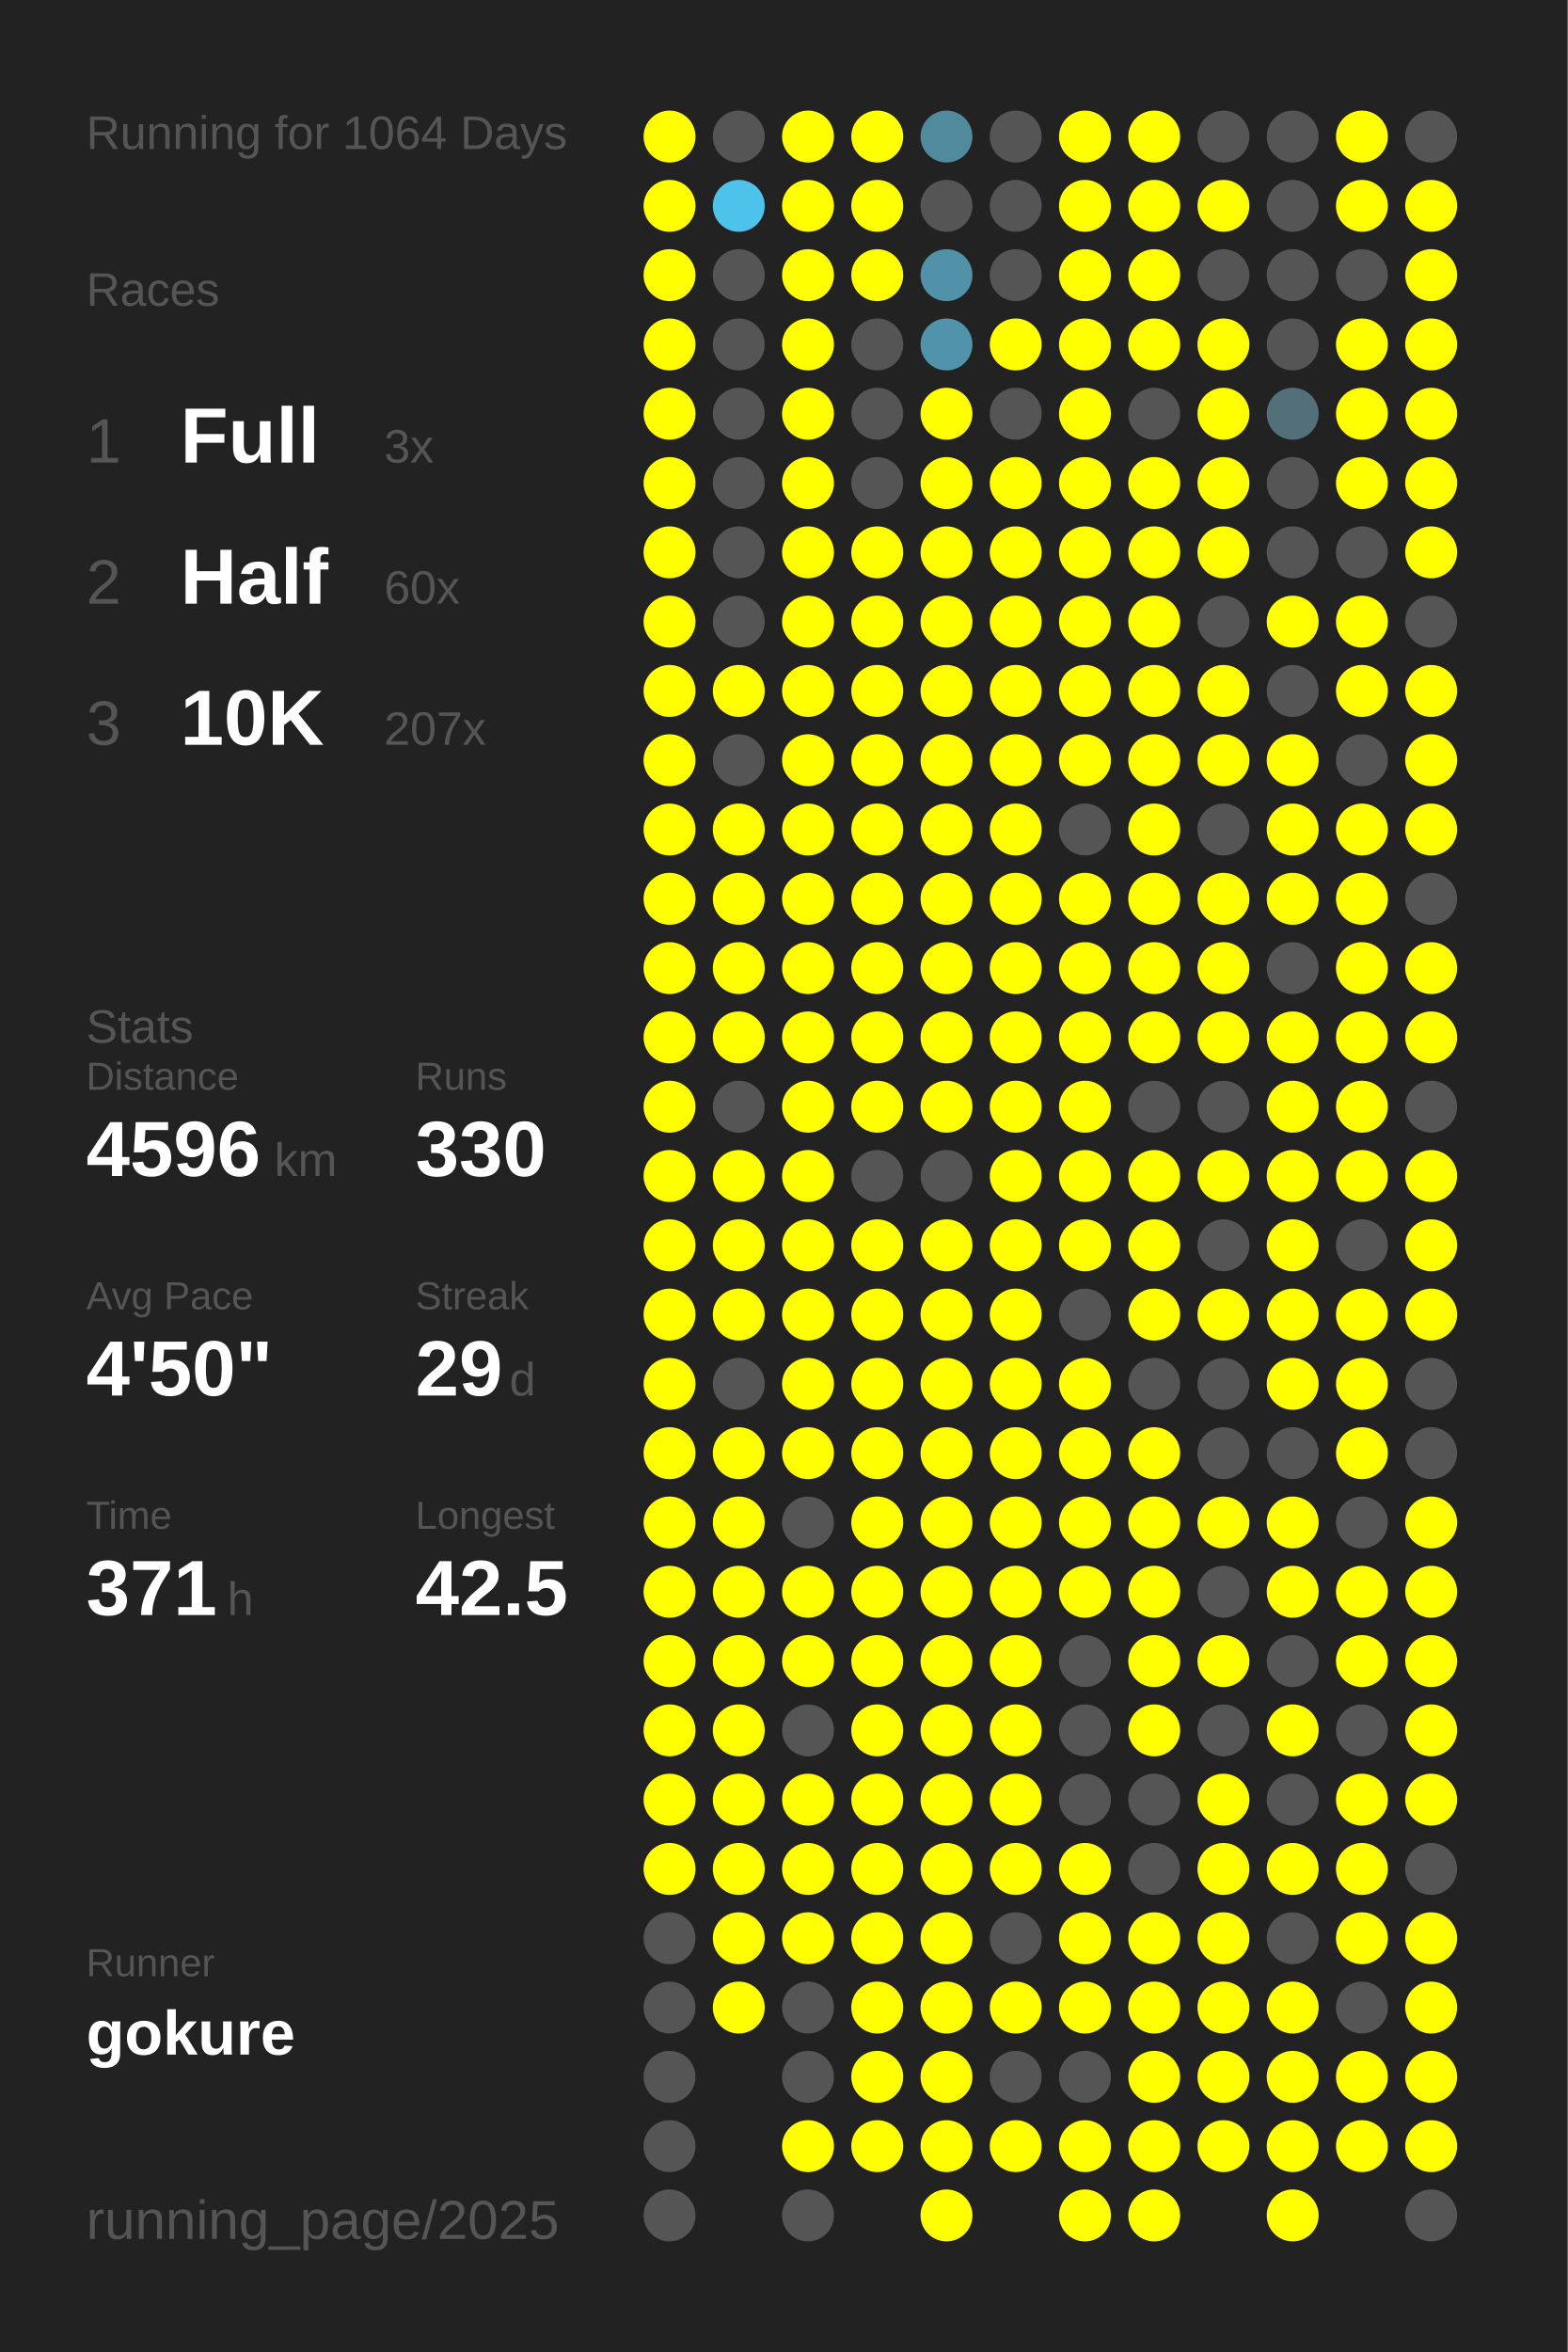
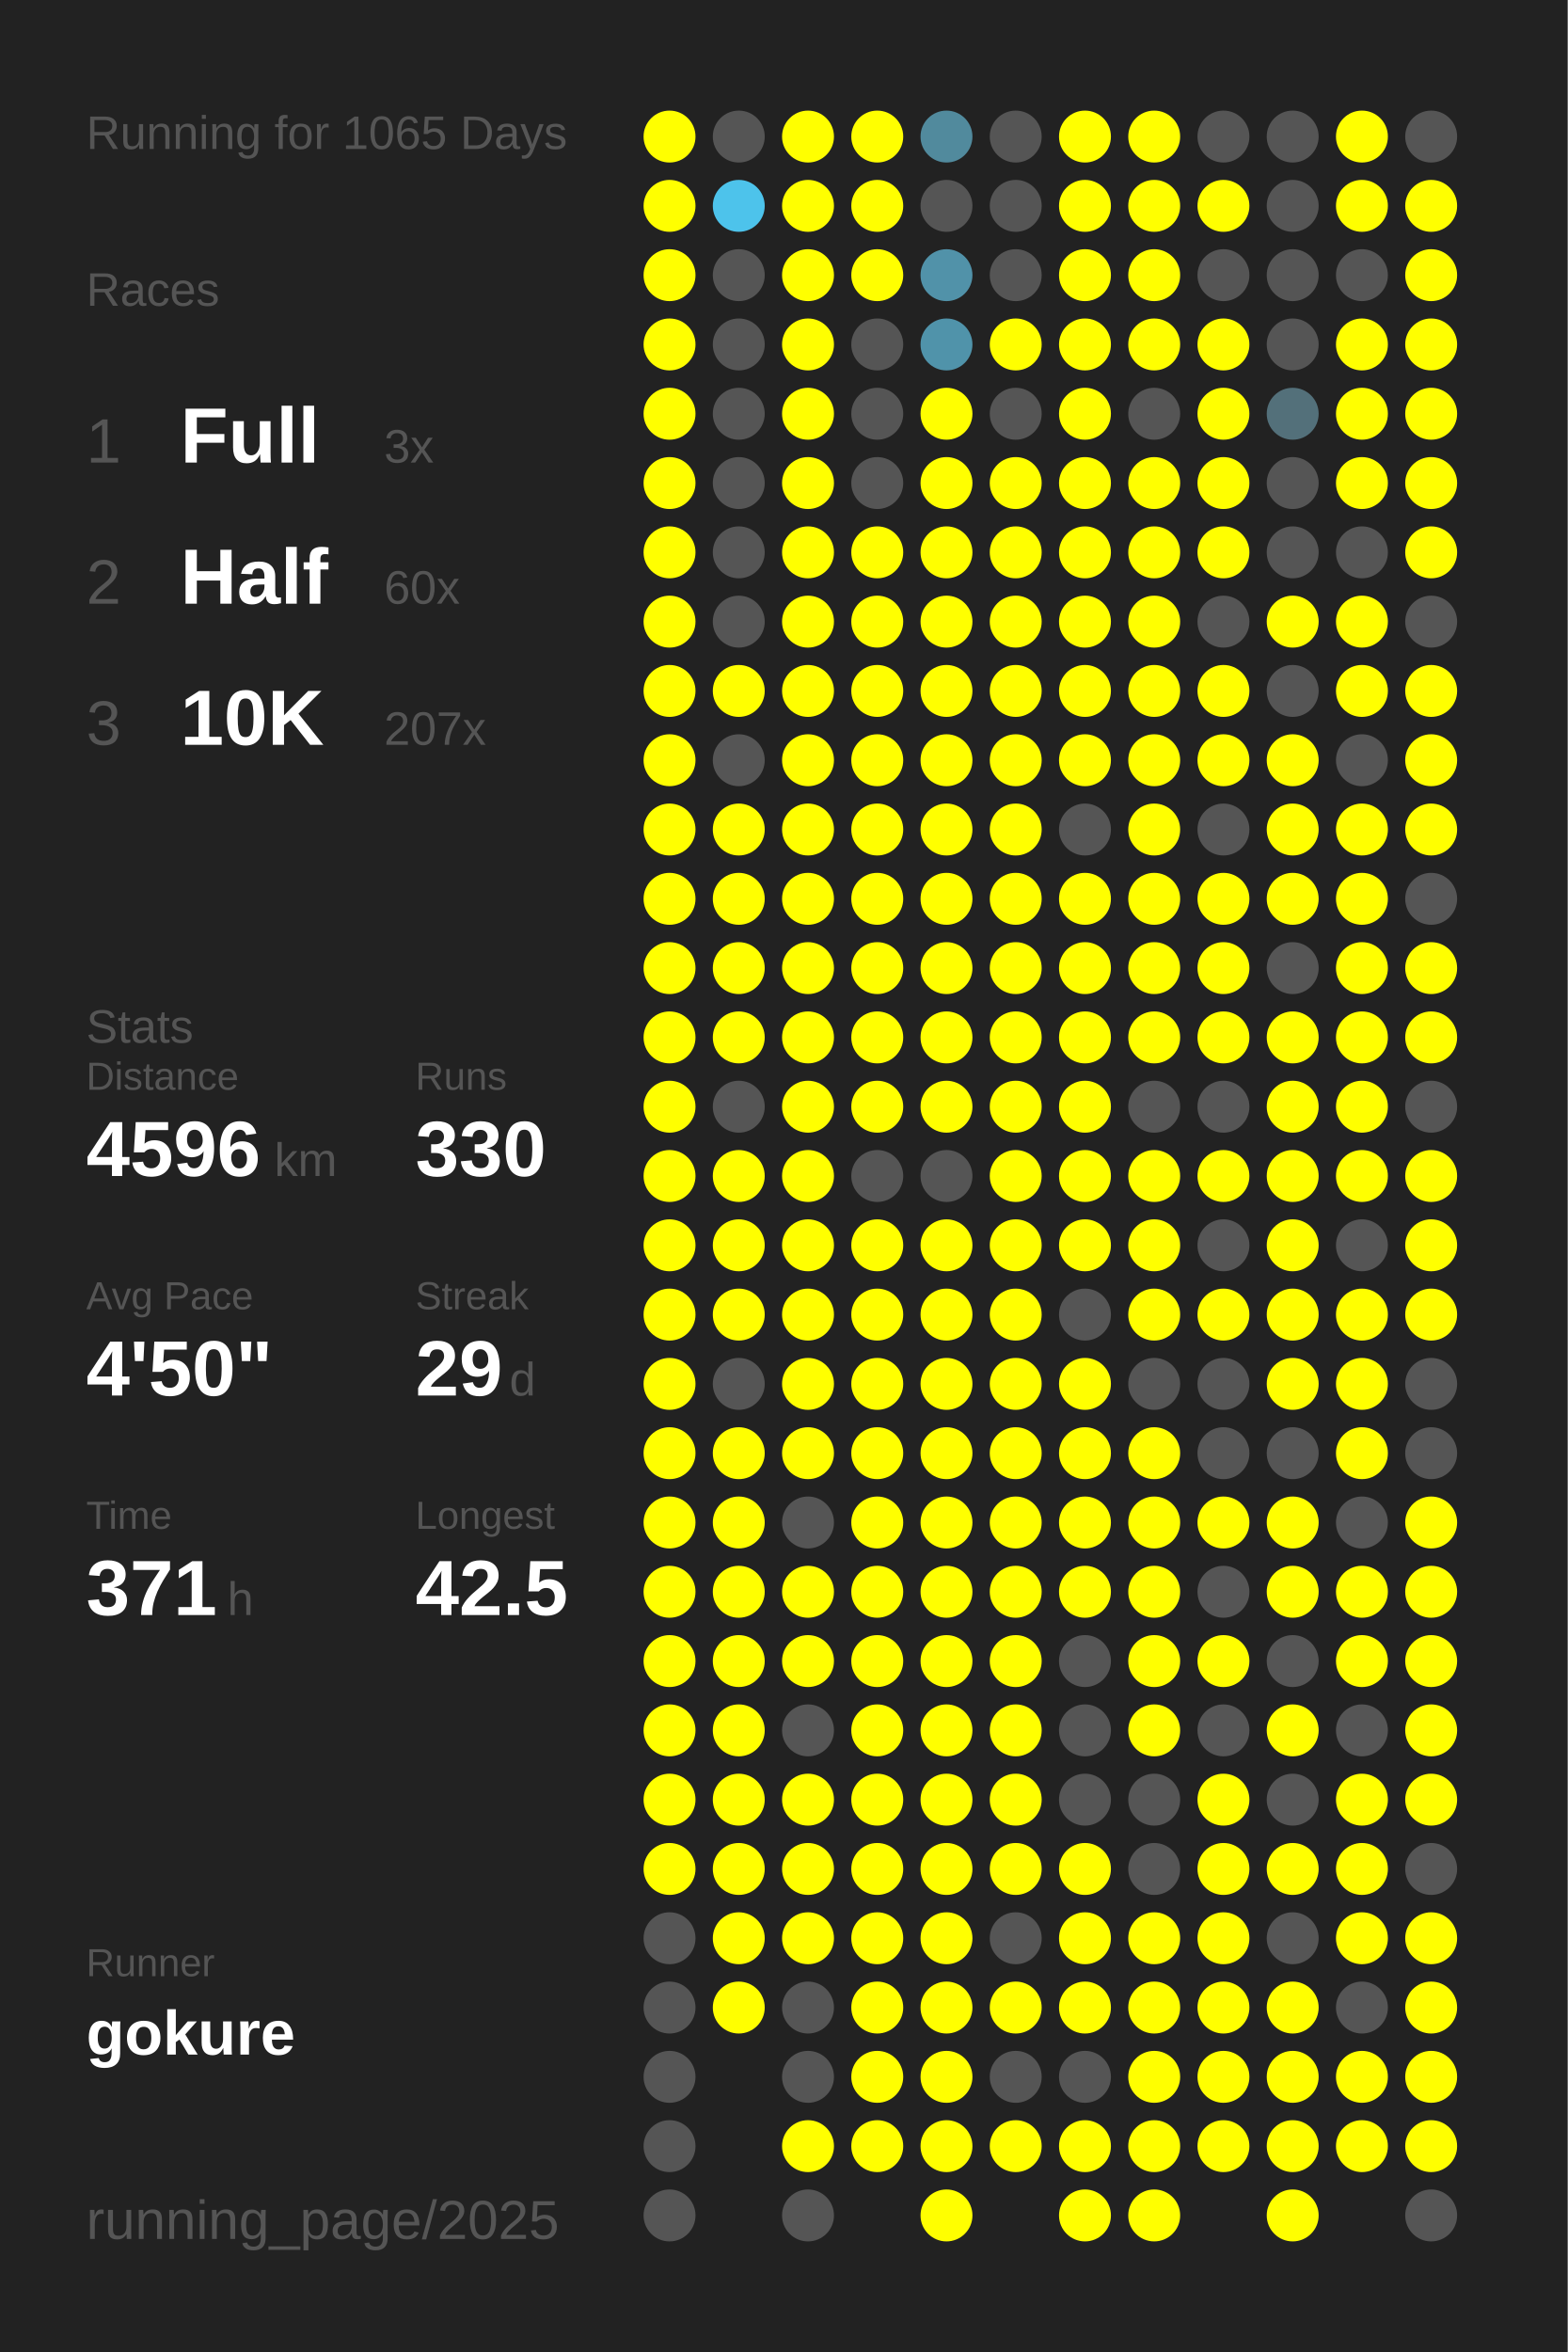
<svg xmlns="http://www.w3.org/2000/svg" baseProfile="full" height="300mm" version="1.1" viewBox="0,0,200,300" width="200mm">
  <defs />
  <rect fill="#222222" height="300" width="200" x="0" y="0" />
-   <text fill="#555555" style="font-size:6px; font-family:Arial;" x="11" y="19">Running for 1064 Days</text>
+   <text fill="#555555" style="font-size:6px; font-family:Arial;" x="11" y="19">Running for 1065 Days</text>
  <text fill="#555555" style="font-size:6px; font-family:Arial;" x="11" y="39">Races</text>
  <text fill="#555555" style="font-size:8px; font-family:Arial;" x="11" y="59">1</text>
  <text fill="#FFFFFF" style="font-size:10px; font-family:Arial; font-weight:bold;" x="23" y="59">Full</text>
  <text fill="#555555" style="font-size:6px; font-family:Arial;" x="49" y="59">3x</text>
  <text fill="#555555" style="font-size:8px; font-family:Arial;" x="11" y="77">2</text>
  <text fill="#FFFFFF" style="font-size:10px; font-family:Arial; font-weight:bold;" x="23" y="77">Half</text>
  <text fill="#555555" style="font-size:6px; font-family:Arial;" x="49" y="77">60x</text>
  <text fill="#555555" style="font-size:8px; font-family:Arial;" x="11" y="95">3</text>
  <text fill="#FFFFFF" style="font-size:10px; font-family:Arial; font-weight:bold;" x="23" y="95">10K</text>
  <text fill="#555555" style="font-size:6px; font-family:Arial;" x="49" y="95">207x</text>
  <text fill="#555555" style="font-size:6px; font-family:Arial;" x="11" y="133">Stats</text>
  <text fill="#555555" style="font-size:5px; font-family:Arial;" x="11" y="139">Distance</text>
  <text fill="#FFFFFF" style="font-size:10px; font-family:Arial; font-weight:bold;" x="11" y="150">4596</text>
  <text fill="#555555" style="font-size:6px; font-family:Arial;" x="35" y="150">km</text>
  <text fill="#555555" style="font-size:5px; font-family:Arial;" x="53" y="139">Runs</text>
  <text fill="#FFFFFF" style="font-size:10px; font-family:Arial; font-weight:bold;" x="53" y="150">330</text>
  <text fill="#555555" style="font-size:5px; font-family:Arial;" x="11" y="167">Avg Pace</text>
  <text fill="#FFFFFF" style="font-size:10px; font-family:Arial; font-weight:bold;" x="11" y="178">4'50"</text>
  <text fill="#555555" style="font-size:5px; font-family:Arial;" x="53" y="167">Streak</text>
  <text fill="#FFFFFF" style="font-size:10px; font-family:Arial; font-weight:bold;" x="53" y="178">29</text>
  <text fill="#555555" style="font-size:6px; font-family:Arial;" x="65" y="178">d</text>
  <text fill="#555555" style="font-size:5px; font-family:Arial;" x="11" y="195">Time</text>
  <text fill="#FFFFFF" style="font-size:10px; font-family:Arial; font-weight:bold;" x="11" y="206">371</text>
  <text fill="#555555" style="font-size:6px; font-family:Arial;" x="29" y="206">h</text>
  <text fill="#555555" style="font-size:5px; font-family:Arial;" x="53" y="195">Longest</text>
  <text fill="#FFFFFF" style="font-size:10px; font-family:Arial; font-weight:bold;" x="53" y="206">42.5</text>
  <text fill="#555555" style="font-size:5px; font-family:Arial;" x="11" y="252.065">Runner</text>
  <text fill="#FFFFFF" style="font-size:8px; font-family:Arial; font-weight:bold;" x="11" y="262.065">gokure</text>
  <text fill="#555555" style="font-size:7px; font-family:Arial;" x="11" y="285.581">running_page/2025</text>
  <circle cx="85.417" cy="17.419" fill="#FFFF00" r="3.312" />
  <circle cx="85.417" cy="26.258" fill="#FFFF00" r="3.312" />
  <circle cx="85.417" cy="35.097" fill="#FFFF00" r="3.312" />
  <circle cx="85.417" cy="43.935" fill="#FFFF00" r="3.312" />
  <circle cx="85.417" cy="52.774" fill="#FFFF00" r="3.312" />
  <circle cx="85.417" cy="61.613" fill="#FFFF00" r="3.312" />
  <circle cx="85.417" cy="70.452" fill="#FFFF00" r="3.312" />
  <circle cx="85.417" cy="79.29" fill="#FFFF00" r="3.312" />
  <circle cx="85.417" cy="88.129" fill="#FFFF00" r="3.312" />
  <circle cx="85.417" cy="96.968" fill="#FFFF00" r="3.312" />
  <circle cx="85.417" cy="105.806" fill="#FFFF00" r="3.312" />
  <circle cx="85.417" cy="114.645" fill="#FFFF00" r="3.312" />
  <circle cx="85.417" cy="123.484" fill="#FFFF00" r="3.312" />
  <circle cx="85.417" cy="132.323" fill="#FFFF00" r="3.312" />
  <circle cx="85.417" cy="141.161" fill="#FFFF00" r="3.312" />
  <circle cx="85.417" cy="150" fill="#FFFF00" r="3.312" />
  <circle cx="85.417" cy="158.839" fill="#FFFF00" r="3.312" />
  <circle cx="85.417" cy="167.677" fill="#FFFF00" r="3.312" />
  <circle cx="85.417" cy="176.516" fill="#FFFF00" r="3.312" />
  <circle cx="85.417" cy="185.355" fill="#FFFF00" r="3.312" />
  <circle cx="85.417" cy="194.194" fill="#FFFF00" r="3.312" />
  <circle cx="85.417" cy="203.032" fill="#FFFF00" r="3.312" />
  <circle cx="85.417" cy="211.871" fill="#FFFF00" r="3.312" />
  <circle cx="85.417" cy="220.71" fill="#FFFF00" r="3.312" />
  <circle cx="85.417" cy="229.548" fill="#FFFF00" r="3.312" />
  <circle cx="85.417" cy="238.387" fill="#FFFF00" r="3.312" />
  <circle cx="85.417" cy="247.226" fill="#555555" r="3.312" />
  <circle cx="85.417" cy="256.065" fill="#555555" r="3.312" />
  <circle cx="85.417" cy="264.903" fill="#555555" r="3.312" />
  <circle cx="85.417" cy="273.742" fill="#555555" r="3.312" />
  <circle cx="85.417" cy="282.581" fill="#555555" r="3.312" />
  <circle cx="94.25" cy="17.419" fill="#555555" r="3.312" />
  <circle cx="94.25" cy="26.258" fill="#4dc3eb" r="3.312" />
  <circle cx="94.25" cy="35.097" fill="#555555" r="3.312" />
  <circle cx="94.25" cy="43.935" fill="#555555" r="3.312" />
  <circle cx="94.25" cy="52.774" fill="#555555" r="3.312" />
  <circle cx="94.25" cy="61.613" fill="#555555" r="3.312" />
  <circle cx="94.25" cy="70.452" fill="#555555" r="3.312" />
  <circle cx="94.25" cy="79.29" fill="#555555" r="3.312" />
  <circle cx="94.25" cy="88.129" fill="#FFFF00" r="3.312" />
  <circle cx="94.25" cy="96.968" fill="#555555" r="3.312" />
  <circle cx="94.25" cy="105.806" fill="#FFFF00" r="3.312" />
  <circle cx="94.25" cy="114.645" fill="#FFFF00" r="3.312" />
  <circle cx="94.25" cy="123.484" fill="#FFFF00" r="3.312" />
  <circle cx="94.25" cy="132.323" fill="#FFFF00" r="3.312" />
  <circle cx="94.25" cy="141.161" fill="#555555" r="3.312" />
  <circle cx="94.25" cy="150" fill="#FFFF00" r="3.312" />
  <circle cx="94.25" cy="158.839" fill="#FFFF00" r="3.312" />
  <circle cx="94.25" cy="167.677" fill="#FFFF00" r="3.312" />
  <circle cx="94.25" cy="176.516" fill="#555555" r="3.312" />
  <circle cx="94.25" cy="185.355" fill="#FFFF00" r="3.312" />
  <circle cx="94.25" cy="194.194" fill="#FFFF00" r="3.312" />
  <circle cx="94.25" cy="203.032" fill="#FFFF00" r="3.312" />
  <circle cx="94.25" cy="211.871" fill="#FFFF00" r="3.312" />
  <circle cx="94.25" cy="220.71" fill="#FFFF00" r="3.312" />
  <circle cx="94.25" cy="229.548" fill="#FFFF00" r="3.312" />
  <circle cx="94.25" cy="238.387" fill="#FFFF00" r="3.312" />
  <circle cx="94.25" cy="247.226" fill="#FFFF00" r="3.312" />
  <circle cx="94.25" cy="256.065" fill="#FFFF00" r="3.312" />
  <circle cx="103.083" cy="17.419" fill="#FFFF00" r="3.312" />
  <circle cx="103.083" cy="26.258" fill="#FFFF00" r="3.312" />
  <circle cx="103.083" cy="35.097" fill="#FFFF00" r="3.312" />
  <circle cx="103.083" cy="43.935" fill="#FFFF00" r="3.312" />
  <circle cx="103.083" cy="52.774" fill="#FFFF00" r="3.312" />
  <circle cx="103.083" cy="61.613" fill="#FFFF00" r="3.312" />
  <circle cx="103.083" cy="70.452" fill="#FFFF00" r="3.312" />
  <circle cx="103.083" cy="79.29" fill="#FFFF00" r="3.312" />
  <circle cx="103.083" cy="88.129" fill="#FFFF00" r="3.312" />
  <circle cx="103.083" cy="96.968" fill="#FFFF00" r="3.312" />
  <circle cx="103.083" cy="105.806" fill="#FFFF00" r="3.312" />
  <circle cx="103.083" cy="114.645" fill="#FFFF00" r="3.312" />
  <circle cx="103.083" cy="123.484" fill="#FFFF00" r="3.312" />
  <circle cx="103.083" cy="132.323" fill="#FFFF00" r="3.312" />
  <circle cx="103.083" cy="141.161" fill="#FFFF00" r="3.312" />
  <circle cx="103.083" cy="150" fill="#FFFF00" r="3.312" />
  <circle cx="103.083" cy="158.839" fill="#FFFF00" r="3.312" />
  <circle cx="103.083" cy="167.677" fill="#FFFF00" r="3.312" />
  <circle cx="103.083" cy="176.516" fill="#FFFF00" r="3.312" />
  <circle cx="103.083" cy="185.355" fill="#FFFF00" r="3.312" />
  <circle cx="103.083" cy="194.194" fill="#555555" r="3.312" />
  <circle cx="103.083" cy="203.032" fill="#FFFF00" r="3.312" />
  <circle cx="103.083" cy="211.871" fill="#FFFF00" r="3.312" />
  <circle cx="103.083" cy="220.71" fill="#555555" r="3.312" />
  <circle cx="103.083" cy="229.548" fill="#FFFF00" r="3.312" />
  <circle cx="103.083" cy="238.387" fill="#FFFF00" r="3.312" />
  <circle cx="103.083" cy="247.226" fill="#FFFF00" r="3.312" />
  <circle cx="103.083" cy="256.065" fill="#555555" r="3.312" />
  <circle cx="103.083" cy="264.903" fill="#555555" r="3.312" />
  <circle cx="103.083" cy="273.742" fill="#FFFF00" r="3.312" />
  <circle cx="103.083" cy="282.581" fill="#555555" r="3.312" />
  <circle cx="111.917" cy="17.419" fill="#FFFF00" r="3.312" />
  <circle cx="111.917" cy="26.258" fill="#FFFF00" r="3.312" />
  <circle cx="111.917" cy="35.097" fill="#FFFF00" r="3.312" />
  <circle cx="111.917" cy="43.935" fill="#555555" r="3.312" />
  <circle cx="111.917" cy="52.774" fill="#555555" r="3.312" />
  <circle cx="111.917" cy="61.613" fill="#555555" r="3.312" />
  <circle cx="111.917" cy="70.452" fill="#FFFF00" r="3.312" />
  <circle cx="111.917" cy="79.29" fill="#FFFF00" r="3.312" />
  <circle cx="111.917" cy="88.129" fill="#FFFF00" r="3.312" />
  <circle cx="111.917" cy="96.968" fill="#FFFF00" r="3.312" />
  <circle cx="111.917" cy="105.806" fill="#FFFF00" r="3.312" />
  <circle cx="111.917" cy="114.645" fill="#FFFF00" r="3.312" />
  <circle cx="111.917" cy="123.484" fill="#FFFF00" r="3.312" />
  <circle cx="111.917" cy="132.323" fill="#FFFF00" r="3.312" />
  <circle cx="111.917" cy="141.161" fill="#FFFF00" r="3.312" />
  <circle cx="111.917" cy="150" fill="#555555" r="3.312" />
  <circle cx="111.917" cy="158.839" fill="#FFFF00" r="3.312" />
  <circle cx="111.917" cy="167.677" fill="#FFFF00" r="3.312" />
  <circle cx="111.917" cy="176.516" fill="#FFFF00" r="3.312" />
  <circle cx="111.917" cy="185.355" fill="#FFFF00" r="3.312" />
  <circle cx="111.917" cy="194.194" fill="#FFFF00" r="3.312" />
  <circle cx="111.917" cy="203.032" fill="#FFFF00" r="3.312" />
  <circle cx="111.917" cy="211.871" fill="#FFFF00" r="3.312" />
  <circle cx="111.917" cy="220.71" fill="#FFFF00" r="3.312" />
  <circle cx="111.917" cy="229.548" fill="#FFFF00" r="3.312" />
  <circle cx="111.917" cy="238.387" fill="#FFFF00" r="3.312" />
  <circle cx="111.917" cy="247.226" fill="#FFFF00" r="3.312" />
  <circle cx="111.917" cy="256.065" fill="#FFFF00" r="3.312" />
  <circle cx="111.917" cy="264.903" fill="#FFFF00" r="3.312" />
  <circle cx="111.917" cy="273.742" fill="#FFFF00" r="3.312" />
  <circle cx="120.75" cy="17.419" fill="#518a9d" r="3.312" />
  <circle cx="120.75" cy="26.258" fill="#555555" r="3.312" />
  <circle cx="120.75" cy="35.097" fill="#5192a9" r="3.312" />
  <circle cx="120.75" cy="43.935" fill="#5093aa" r="3.312" />
  <circle cx="120.75" cy="52.774" fill="#FFFF00" r="3.312" />
  <circle cx="120.75" cy="61.613" fill="#FFFF00" r="3.312" />
  <circle cx="120.75" cy="70.452" fill="#FFFF00" r="3.312" />
  <circle cx="120.75" cy="79.29" fill="#FFFF00" r="3.312" />
  <circle cx="120.75" cy="88.129" fill="#FFFF00" r="3.312" />
  <circle cx="120.75" cy="96.968" fill="#FFFF00" r="3.312" />
  <circle cx="120.75" cy="105.806" fill="#FFFF00" r="3.312" />
  <circle cx="120.75" cy="114.645" fill="#FFFF00" r="3.312" />
  <circle cx="120.75" cy="123.484" fill="#FFFF00" r="3.312" />
  <circle cx="120.75" cy="132.323" fill="#FFFF00" r="3.312" />
  <circle cx="120.75" cy="141.161" fill="#FFFF00" r="3.312" />
  <circle cx="120.75" cy="150" fill="#555555" r="3.312" />
  <circle cx="120.75" cy="158.839" fill="#FFFF00" r="3.312" />
  <circle cx="120.75" cy="167.677" fill="#FFFF00" r="3.312" />
  <circle cx="120.75" cy="176.516" fill="#FFFF00" r="3.312" />
  <circle cx="120.75" cy="185.355" fill="#FFFF00" r="3.312" />
  <circle cx="120.75" cy="194.194" fill="#FFFF00" r="3.312" />
  <circle cx="120.75" cy="203.032" fill="#FFFF00" r="3.312" />
  <circle cx="120.75" cy="211.871" fill="#FFFF00" r="3.312" />
  <circle cx="120.75" cy="220.71" fill="#FFFF00" r="3.312" />
  <circle cx="120.75" cy="229.548" fill="#FFFF00" r="3.312" />
  <circle cx="120.75" cy="238.387" fill="#FFFF00" r="3.312" />
  <circle cx="120.75" cy="247.226" fill="#FFFF00" r="3.312" />
  <circle cx="120.75" cy="256.065" fill="#FFFF00" r="3.312" />
  <circle cx="120.75" cy="264.903" fill="#FFFF00" r="3.312" />
  <circle cx="120.75" cy="273.742" fill="#FFFF00" r="3.312" />
  <circle cx="120.75" cy="282.581" fill="#FFFF00" r="3.312" />
  <circle cx="129.583" cy="17.419" fill="#555555" r="3.312" />
  <circle cx="129.583" cy="26.258" fill="#555555" r="3.312" />
  <circle cx="129.583" cy="35.097" fill="#555555" r="3.312" />
  <circle cx="129.583" cy="43.935" fill="#FFFF00" r="3.312" />
  <circle cx="129.583" cy="52.774" fill="#555555" r="3.312" />
  <circle cx="129.583" cy="61.613" fill="#FFFF00" r="3.312" />
  <circle cx="129.583" cy="70.452" fill="#FFFF00" r="3.312" />
  <circle cx="129.583" cy="79.29" fill="#FFFF00" r="3.312" />
  <circle cx="129.583" cy="88.129" fill="#FFFF00" r="3.312" />
  <circle cx="129.583" cy="96.968" fill="#FFFF00" r="3.312" />
  <circle cx="129.583" cy="105.806" fill="#FFFF00" r="3.312" />
  <circle cx="129.583" cy="114.645" fill="#FFFF00" r="3.312" />
  <circle cx="129.583" cy="123.484" fill="#FFFF00" r="3.312" />
  <circle cx="129.583" cy="132.323" fill="#FFFF00" r="3.312" />
  <circle cx="129.583" cy="141.161" fill="#FFFF00" r="3.312" />
  <circle cx="129.583" cy="150" fill="#FFFF00" r="3.312" />
  <circle cx="129.583" cy="158.839" fill="#FFFF00" r="3.312" />
  <circle cx="129.583" cy="167.677" fill="#FFFF00" r="3.312" />
  <circle cx="129.583" cy="176.516" fill="#FFFF00" r="3.312" />
  <circle cx="129.583" cy="185.355" fill="#FFFF00" r="3.312" />
  <circle cx="129.583" cy="194.194" fill="#FFFF00" r="3.312" />
  <circle cx="129.583" cy="203.032" fill="#FFFF00" r="3.312" />
  <circle cx="129.583" cy="211.871" fill="#FFFF00" r="3.312" />
  <circle cx="129.583" cy="220.71" fill="#FFFF00" r="3.312" />
  <circle cx="129.583" cy="229.548" fill="#FFFF00" r="3.312" />
  <circle cx="129.583" cy="238.387" fill="#FFFF00" r="3.312" />
  <circle cx="129.583" cy="247.226" fill="#555555" r="3.312" />
  <circle cx="129.583" cy="256.065" fill="#FFFF00" r="3.312" />
  <circle cx="129.583" cy="264.903" fill="#555555" r="3.312" />
  <circle cx="129.583" cy="273.742" fill="#FFFF00" r="3.312" />
  <circle cx="138.417" cy="17.419" fill="#FFFF00" r="3.312" />
  <circle cx="138.417" cy="26.258" fill="#FFFF00" r="3.312" />
  <circle cx="138.417" cy="35.097" fill="#FFFF00" r="3.312" />
  <circle cx="138.417" cy="43.935" fill="#FFFF00" r="3.312" />
  <circle cx="138.417" cy="52.774" fill="#FFFF00" r="3.312" />
  <circle cx="138.417" cy="61.613" fill="#FFFF00" r="3.312" />
  <circle cx="138.417" cy="70.452" fill="#FFFF00" r="3.312" />
  <circle cx="138.417" cy="79.29" fill="#FFFF00" r="3.312" />
  <circle cx="138.417" cy="88.129" fill="#FFFF00" r="3.312" />
  <circle cx="138.417" cy="96.968" fill="#FFFF00" r="3.312" />
  <circle cx="138.417" cy="105.806" fill="#555555" r="3.312" />
  <circle cx="138.417" cy="114.645" fill="#FFFF00" r="3.312" />
  <circle cx="138.417" cy="123.484" fill="#FFFF00" r="3.312" />
  <circle cx="138.417" cy="132.323" fill="#FFFF00" r="3.312" />
  <circle cx="138.417" cy="141.161" fill="#FFFF00" r="3.312" />
  <circle cx="138.417" cy="150" fill="#FFFF00" r="3.312" />
  <circle cx="138.417" cy="158.839" fill="#FFFF00" r="3.312" />
  <circle cx="138.417" cy="167.677" fill="#555555" r="3.312" />
  <circle cx="138.417" cy="176.516" fill="#FFFF00" r="3.312" />
  <circle cx="138.417" cy="185.355" fill="#FFFF00" r="3.312" />
  <circle cx="138.417" cy="194.194" fill="#FFFF00" r="3.312" />
  <circle cx="138.417" cy="203.032" fill="#FFFF00" r="3.312" />
  <circle cx="138.417" cy="211.871" fill="#555555" r="3.312" />
  <circle cx="138.417" cy="220.71" fill="#555555" r="3.312" />
  <circle cx="138.417" cy="229.548" fill="#555555" r="3.312" />
  <circle cx="138.417" cy="238.387" fill="#FFFF00" r="3.312" />
  <circle cx="138.417" cy="247.226" fill="#FFFF00" r="3.312" />
  <circle cx="138.417" cy="256.065" fill="#FFFF00" r="3.312" />
  <circle cx="138.417" cy="264.903" fill="#555555" r="3.312" />
  <circle cx="138.417" cy="273.742" fill="#FFFF00" r="3.312" />
  <circle cx="138.417" cy="282.581" fill="#FFFF00" r="3.312" />
  <circle cx="147.25" cy="17.419" fill="#FFFF00" r="3.312" />
  <circle cx="147.25" cy="26.258" fill="#FFFF00" r="3.312" />
  <circle cx="147.25" cy="35.097" fill="#FFFF00" r="3.312" />
  <circle cx="147.25" cy="43.935" fill="#FFFF00" r="3.312" />
  <circle cx="147.25" cy="52.774" fill="#555555" r="3.312" />
  <circle cx="147.25" cy="61.613" fill="#FFFF00" r="3.312" />
  <circle cx="147.25" cy="70.452" fill="#FFFF00" r="3.312" />
  <circle cx="147.25" cy="79.29" fill="#FFFF00" r="3.312" />
  <circle cx="147.25" cy="88.129" fill="#FFFF00" r="3.312" />
  <circle cx="147.25" cy="96.968" fill="#FFFF00" r="3.312" />
  <circle cx="147.25" cy="105.806" fill="#FFFF00" r="3.312" />
  <circle cx="147.25" cy="114.645" fill="#FFFF00" r="3.312" />
  <circle cx="147.25" cy="123.484" fill="#FFFF00" r="3.312" />
  <circle cx="147.25" cy="132.323" fill="#FFFF00" r="3.312" />
  <circle cx="147.25" cy="141.161" fill="#555555" r="3.312" />
  <circle cx="147.25" cy="150" fill="#FFFF00" r="3.312" />
  <circle cx="147.25" cy="158.839" fill="#FFFF00" r="3.312" />
  <circle cx="147.25" cy="167.677" fill="#FFFF00" r="3.312" />
  <circle cx="147.25" cy="176.516" fill="#555555" r="3.312" />
  <circle cx="147.25" cy="185.355" fill="#FFFF00" r="3.312" />
  <circle cx="147.25" cy="194.194" fill="#FFFF00" r="3.312" />
  <circle cx="147.25" cy="203.032" fill="#FFFF00" r="3.312" />
  <circle cx="147.25" cy="211.871" fill="#FFFF00" r="3.312" />
  <circle cx="147.25" cy="220.71" fill="#FFFF00" r="3.312" />
  <circle cx="147.25" cy="229.548" fill="#555555" r="3.312" />
  <circle cx="147.25" cy="238.387" fill="#555555" r="3.312" />
  <circle cx="147.25" cy="247.226" fill="#FFFF00" r="3.312" />
  <circle cx="147.25" cy="256.065" fill="#FFFF00" r="3.312" />
  <circle cx="147.25" cy="264.903" fill="#FFFF00" r="3.312" />
  <circle cx="147.25" cy="273.742" fill="#FFFF00" r="3.312" />
  <circle cx="147.25" cy="282.581" fill="#FFFF00" r="3.312" />
  <circle cx="156.083" cy="17.419" fill="#555555" r="3.312" />
  <circle cx="156.083" cy="26.258" fill="#FFFF00" r="3.312" />
  <circle cx="156.083" cy="35.097" fill="#555555" r="3.312" />
  <circle cx="156.083" cy="43.935" fill="#FFFF00" r="3.312" />
  <circle cx="156.083" cy="52.774" fill="#FFFF00" r="3.312" />
  <circle cx="156.083" cy="61.613" fill="#FFFF00" r="3.312" />
  <circle cx="156.083" cy="70.452" fill="#FFFF00" r="3.312" />
  <circle cx="156.083" cy="79.29" fill="#555555" r="3.312" />
  <circle cx="156.083" cy="88.129" fill="#FFFF00" r="3.312" />
  <circle cx="156.083" cy="96.968" fill="#FFFF00" r="3.312" />
  <circle cx="156.083" cy="105.806" fill="#555555" r="3.312" />
  <circle cx="156.083" cy="114.645" fill="#FFFF00" r="3.312" />
  <circle cx="156.083" cy="123.484" fill="#FFFF00" r="3.312" />
  <circle cx="156.083" cy="132.323" fill="#FFFF00" r="3.312" />
  <circle cx="156.083" cy="141.161" fill="#555555" r="3.312" />
  <circle cx="156.083" cy="150" fill="#FFFF00" r="3.312" />
  <circle cx="156.083" cy="158.839" fill="#555555" r="3.312" />
  <circle cx="156.083" cy="167.677" fill="#FFFF00" r="3.312" />
  <circle cx="156.083" cy="176.516" fill="#555555" r="3.312" />
  <circle cx="156.083" cy="185.355" fill="#555555" r="3.312" />
  <circle cx="156.083" cy="194.194" fill="#FFFF00" r="3.312" />
  <circle cx="156.083" cy="203.032" fill="#555555" r="3.312" />
  <circle cx="156.083" cy="211.871" fill="#FFFF00" r="3.312" />
  <circle cx="156.083" cy="220.71" fill="#555555" r="3.312" />
  <circle cx="156.083" cy="229.548" fill="#FFFF00" r="3.312" />
  <circle cx="156.083" cy="238.387" fill="#FFFF00" r="3.312" />
  <circle cx="156.083" cy="247.226" fill="#FFFF00" r="3.312" />
  <circle cx="156.083" cy="256.065" fill="#FFFF00" r="3.312" />
  <circle cx="156.083" cy="264.903" fill="#FFFF00" r="3.312" />
  <circle cx="156.083" cy="273.742" fill="#FFFF00" r="3.312" />
  <circle cx="164.917" cy="17.419" fill="#555555" r="3.312" />
  <circle cx="164.917" cy="26.258" fill="#555555" r="3.312" />
  <circle cx="164.917" cy="35.097" fill="#555555" r="3.312" />
  <circle cx="164.917" cy="43.935" fill="#555555" r="3.312" />
  <circle cx="164.917" cy="52.774" fill="#53707a" r="3.312" />
  <circle cx="164.917" cy="61.613" fill="#555555" r="3.312" />
  <circle cx="164.917" cy="70.452" fill="#555555" r="3.312" />
  <circle cx="164.917" cy="79.29" fill="#FFFF00" r="3.312" />
  <circle cx="164.917" cy="88.129" fill="#555555" r="3.312" />
  <circle cx="164.917" cy="96.968" fill="#FFFF00" r="3.312" />
  <circle cx="164.917" cy="105.806" fill="#FFFF00" r="3.312" />
  <circle cx="164.917" cy="114.645" fill="#FFFF00" r="3.312" />
  <circle cx="164.917" cy="123.484" fill="#555555" r="3.312" />
  <circle cx="164.917" cy="132.323" fill="#FFFF00" r="3.312" />
  <circle cx="164.917" cy="141.161" fill="#FFFF00" r="3.312" />
  <circle cx="164.917" cy="150" fill="#FFFF00" r="3.312" />
  <circle cx="164.917" cy="158.839" fill="#FFFF00" r="3.312" />
  <circle cx="164.917" cy="167.677" fill="#FFFF00" r="3.312" />
  <circle cx="164.917" cy="176.516" fill="#FFFF00" r="3.312" />
  <circle cx="164.917" cy="185.355" fill="#555555" r="3.312" />
  <circle cx="164.917" cy="194.194" fill="#FFFF00" r="3.312" />
  <circle cx="164.917" cy="203.032" fill="#FFFF00" r="3.312" />
  <circle cx="164.917" cy="211.871" fill="#555555" r="3.312" />
  <circle cx="164.917" cy="220.71" fill="#FFFF00" r="3.312" />
  <circle cx="164.917" cy="229.548" fill="#555555" r="3.312" />
  <circle cx="164.917" cy="238.387" fill="#FFFF00" r="3.312" />
  <circle cx="164.917" cy="247.226" fill="#555555" r="3.312" />
  <circle cx="164.917" cy="256.065" fill="#FFFF00" r="3.312" />
  <circle cx="164.917" cy="264.903" fill="#FFFF00" r="3.312" />
  <circle cx="164.917" cy="273.742" fill="#FFFF00" r="3.312" />
  <circle cx="164.917" cy="282.581" fill="#FFFF00" r="3.312" />
  <circle cx="173.75" cy="17.419" fill="#FFFF00" r="3.312" />
  <circle cx="173.75" cy="26.258" fill="#FFFF00" r="3.312" />
  <circle cx="173.75" cy="35.097" fill="#555555" r="3.312" />
  <circle cx="173.75" cy="43.935" fill="#FFFF00" r="3.312" />
  <circle cx="173.75" cy="52.774" fill="#FFFF00" r="3.312" />
  <circle cx="173.75" cy="61.613" fill="#FFFF00" r="3.312" />
  <circle cx="173.75" cy="70.452" fill="#555555" r="3.312" />
  <circle cx="173.75" cy="79.29" fill="#FFFF00" r="3.312" />
  <circle cx="173.75" cy="88.129" fill="#FFFF00" r="3.312" />
  <circle cx="173.75" cy="96.968" fill="#555555" r="3.312" />
  <circle cx="173.75" cy="105.806" fill="#FFFF00" r="3.312" />
  <circle cx="173.75" cy="114.645" fill="#FFFF00" r="3.312" />
  <circle cx="173.75" cy="123.484" fill="#FFFF00" r="3.312" />
  <circle cx="173.75" cy="132.323" fill="#FFFF00" r="3.312" />
  <circle cx="173.75" cy="141.161" fill="#FFFF00" r="3.312" />
  <circle cx="173.75" cy="150" fill="#FFFF00" r="3.312" />
  <circle cx="173.75" cy="158.839" fill="#555555" r="3.312" />
  <circle cx="173.75" cy="167.677" fill="#FFFF00" r="3.312" />
  <circle cx="173.75" cy="176.516" fill="#FFFF00" r="3.312" />
  <circle cx="173.75" cy="185.355" fill="#FFFF00" r="3.312" />
  <circle cx="173.75" cy="194.194" fill="#555555" r="3.312" />
  <circle cx="173.75" cy="203.032" fill="#FFFF00" r="3.312" />
  <circle cx="173.75" cy="211.871" fill="#FFFF00" r="3.312" />
  <circle cx="173.75" cy="220.71" fill="#555555" r="3.312" />
  <circle cx="173.75" cy="229.548" fill="#FFFF00" r="3.312" />
  <circle cx="173.75" cy="238.387" fill="#FFFF00" r="3.312" />
  <circle cx="173.75" cy="247.226" fill="#FFFF00" r="3.312" />
  <circle cx="173.75" cy="256.065" fill="#555555" r="3.312" />
  <circle cx="173.75" cy="264.903" fill="#FFFF00" r="3.312" />
  <circle cx="173.75" cy="273.742" fill="#FFFF00" r="3.312" />
  <circle cx="182.583" cy="17.419" fill="#555555" r="3.312" />
  <circle cx="182.583" cy="26.258" fill="#FFFF00" r="3.312" />
  <circle cx="182.583" cy="35.097" fill="#FFFF00" r="3.312" />
  <circle cx="182.583" cy="43.935" fill="#FFFF00" r="3.312" />
  <circle cx="182.583" cy="52.774" fill="#FFFF00" r="3.312" />
  <circle cx="182.583" cy="61.613" fill="#FFFF00" r="3.312" />
  <circle cx="182.583" cy="70.452" fill="#FFFF00" r="3.312" />
  <circle cx="182.583" cy="79.29" fill="#555555" r="3.312" />
  <circle cx="182.583" cy="88.129" fill="#FFFF00" r="3.312" />
  <circle cx="182.583" cy="96.968" fill="#FFFF00" r="3.312" />
  <circle cx="182.583" cy="105.806" fill="#FFFF00" r="3.312" />
  <circle cx="182.583" cy="114.645" fill="#555555" r="3.312" />
  <circle cx="182.583" cy="123.484" fill="#FFFF00" r="3.312" />
  <circle cx="182.583" cy="132.323" fill="#FFFF00" r="3.312" />
  <circle cx="182.583" cy="141.161" fill="#555555" r="3.312" />
  <circle cx="182.583" cy="150" fill="#FFFF00" r="3.312" />
  <circle cx="182.583" cy="158.839" fill="#FFFF00" r="3.312" />
  <circle cx="182.583" cy="167.677" fill="#FFFF00" r="3.312" />
  <circle cx="182.583" cy="176.516" fill="#555555" r="3.312" />
  <circle cx="182.583" cy="185.355" fill="#555555" r="3.312" />
  <circle cx="182.583" cy="194.194" fill="#FFFF00" r="3.312" />
  <circle cx="182.583" cy="203.032" fill="#FFFF00" r="3.312" />
  <circle cx="182.583" cy="211.871" fill="#FFFF00" r="3.312" />
  <circle cx="182.583" cy="220.71" fill="#FFFF00" r="3.312" />
  <circle cx="182.583" cy="229.548" fill="#FFFF00" r="3.312" />
  <circle cx="182.583" cy="238.387" fill="#555555" r="3.312" />
  <circle cx="182.583" cy="247.226" fill="#FFFF00" r="3.312" />
  <circle cx="182.583" cy="256.065" fill="#FFFF00" r="3.312" />
  <circle cx="182.583" cy="264.903" fill="#FFFF00" r="3.312" />
  <circle cx="182.583" cy="273.742" fill="#FFFF00" r="3.312" />
  <circle cx="182.583" cy="282.581" fill="#555555" r="3.312" />
</svg>
